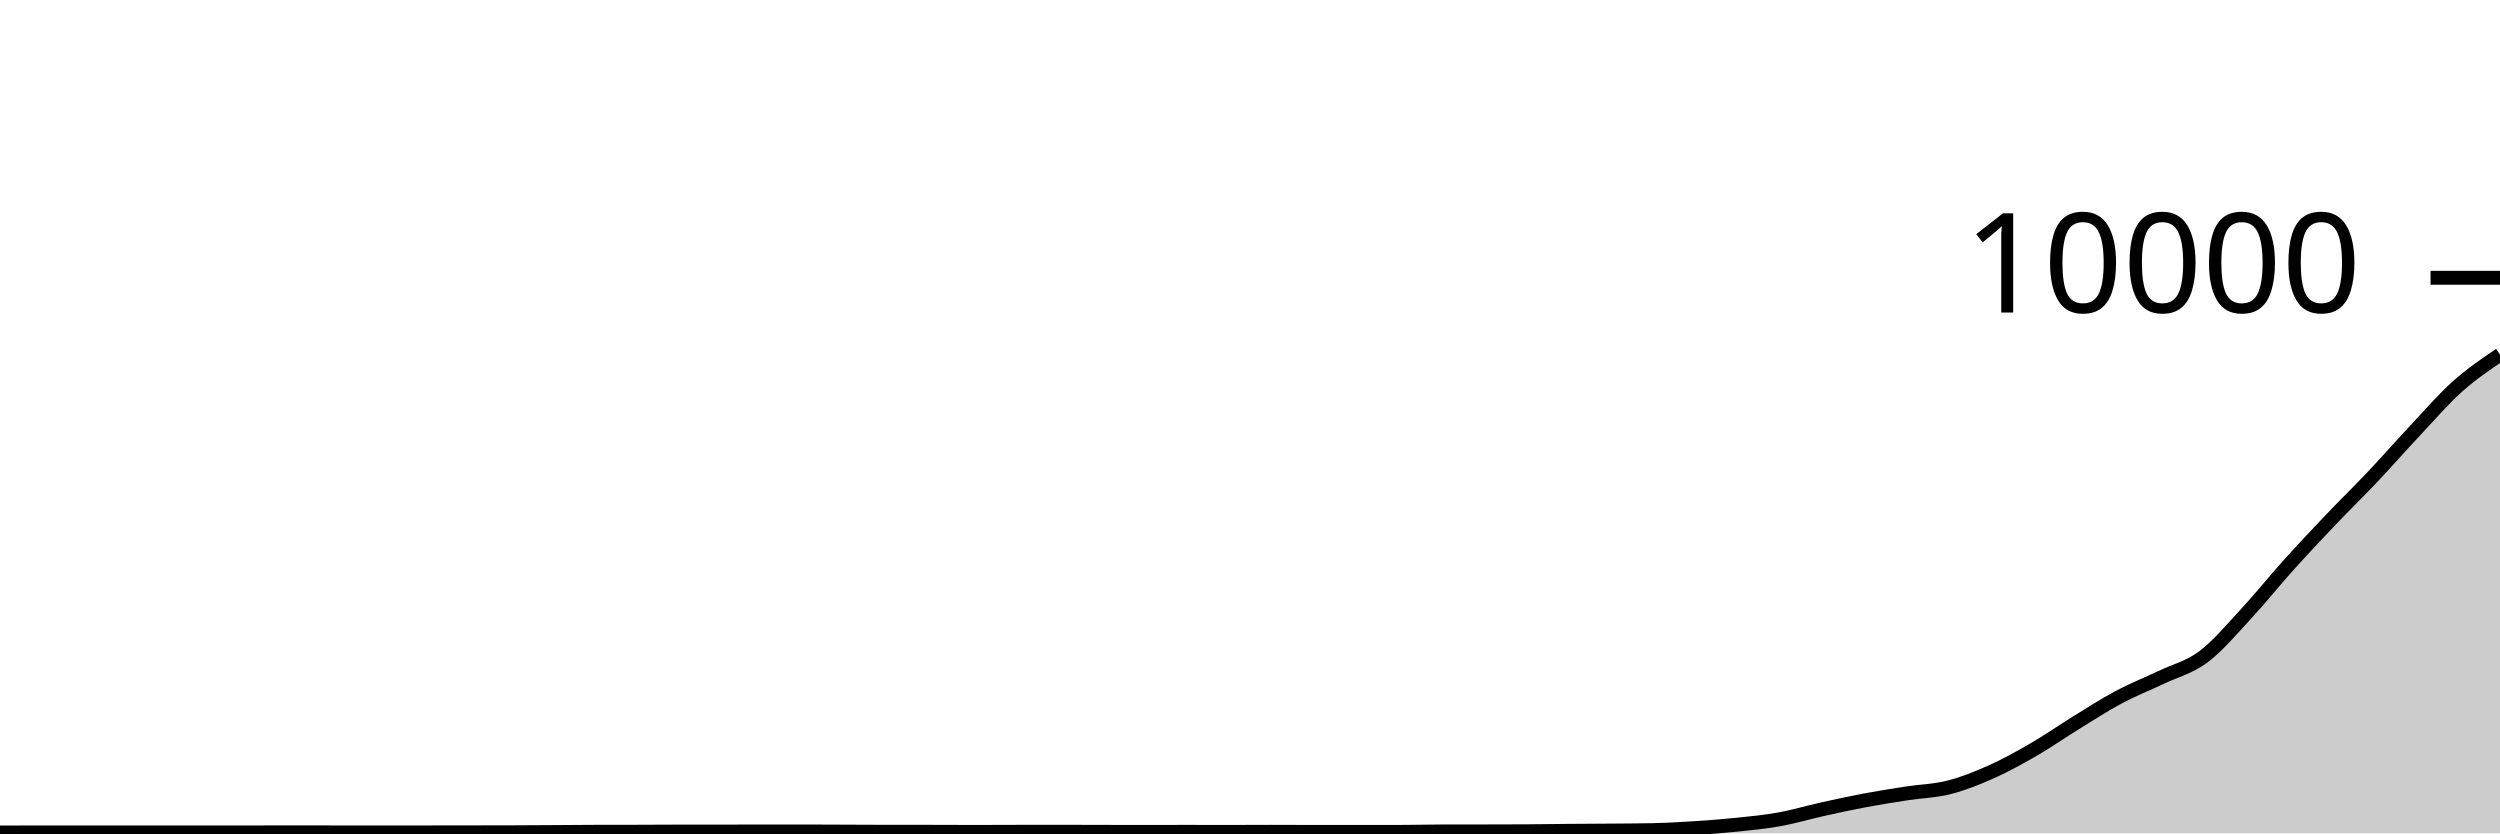
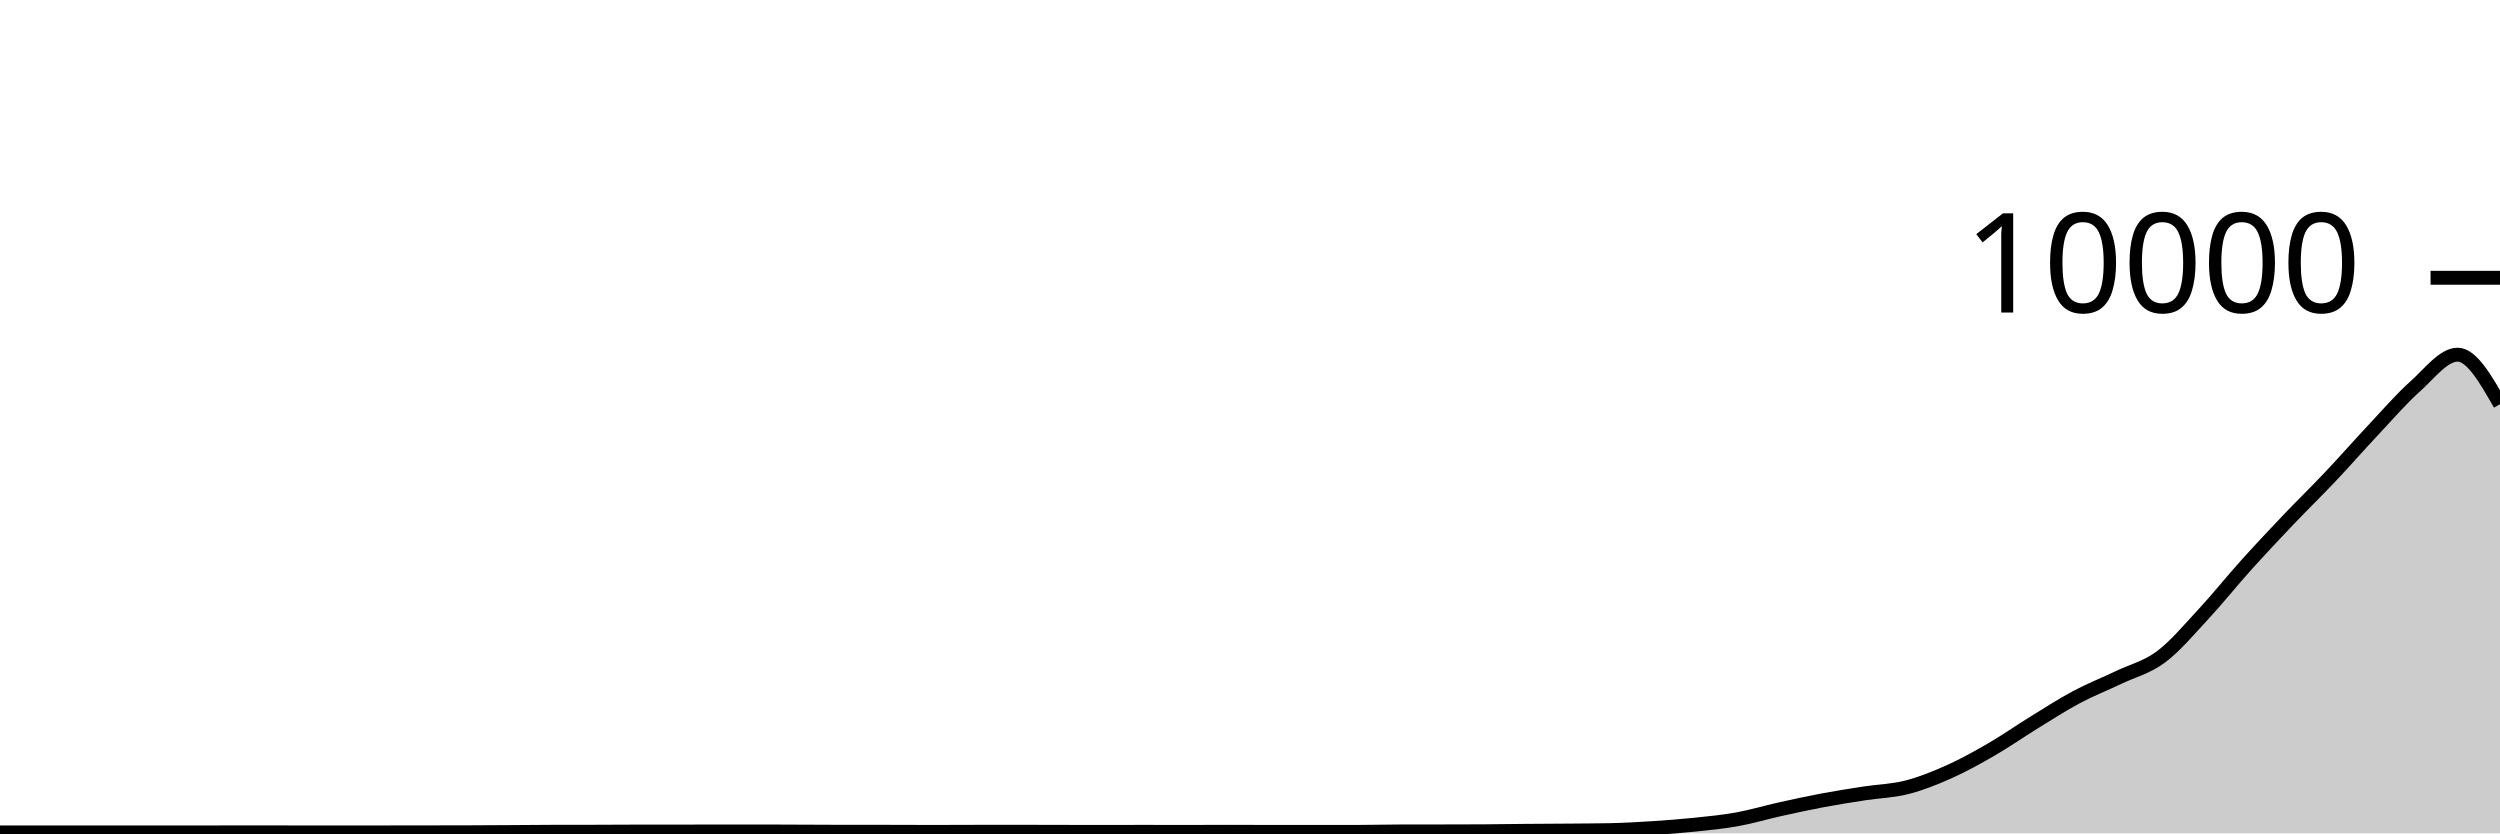
<svg xmlns="http://www.w3.org/2000/svg" viewBox="0 0 180 60">
  <g transform="translate(0,20)">
-     <path class="area" fill="rgba(0, 0, 0, 0.2)" d="M0,39.94C1.017,39.936,2.034,39.932,3.051,39.932C4.068,39.932,5.085,39.932,6.102,39.932C7.119,39.932,8.136,39.932,9.153,39.932C10.169,39.932,11.186,39.932,12.203,39.932C13.22,39.932,14.237,39.932,15.254,39.932C16.271,39.932,17.288,39.932,18.305,39.932C19.322,39.932,20.339,39.928,21.356,39.928C22.373,39.928,23.39,39.932,24.407,39.932C25.424,39.932,26.441,39.932,27.458,39.932C28.475,39.932,29.492,39.932,30.508,39.932C31.525,39.932,32.542,39.929,33.559,39.928C34.576,39.927,35.593,39.927,36.61,39.924C37.627,39.921,38.644,39.914,39.661,39.908C40.678,39.902,41.695,39.891,42.712,39.888C43.729,39.885,44.746,39.887,45.763,39.884C46.78,39.881,47.797,39.872,48.814,39.872C49.831,39.872,50.847,39.872,51.864,39.872C52.881,39.872,53.898,39.864,54.915,39.864C55.932,39.864,56.949,39.864,57.966,39.864C58.983,39.864,60,39.872,61.017,39.876C62.034,39.88,63.051,39.888,64.068,39.888C65.085,39.888,66.102,39.888,67.119,39.888C68.136,39.888,69.153,39.896,70.169,39.896C71.186,39.896,72.203,39.89,73.22,39.888C74.237,39.886,75.254,39.884,76.271,39.884C77.288,39.884,78.305,39.89,79.322,39.892C80.339,39.894,81.356,39.896,82.373,39.896C83.39,39.896,84.407,39.892,85.424,39.892C86.441,39.892,87.458,39.896,88.475,39.896C89.492,39.896,90.508,39.888,91.525,39.888C92.542,39.888,93.559,39.896,94.576,39.896C95.593,39.896,96.61,39.896,97.627,39.896C98.644,39.896,99.661,39.896,100.678,39.896C101.695,39.896,102.712,39.867,103.729,39.864C104.746,39.861,105.763,39.862,106.78,39.86C107.797,39.858,108.814,39.857,109.831,39.852C110.847,39.847,111.864,39.829,112.881,39.82C113.898,39.811,114.915,39.809,115.932,39.8C116.949,39.791,117.966,39.789,118.983,39.768C120,39.747,121.017,39.689,122.034,39.624C123.051,39.559,124.068,39.482,125.085,39.376C126.102,39.27,127.119,39.172,128.136,38.988C129.153,38.804,130.169,38.498,131.186,38.272C132.203,38.046,133.22,37.823,134.237,37.632C135.254,37.441,136.271,37.281,137.288,37.124C138.305,36.967,139.322,36.948,140.339,36.688C141.356,36.428,142.373,36.019,143.39,35.564C144.407,35.109,145.424,34.545,146.441,33.956C147.458,33.367,148.475,32.654,149.492,32.028C150.508,31.402,151.525,30.742,152.542,30.2C153.559,29.658,154.576,29.261,155.593,28.776C156.61,28.291,157.627,28.051,158.644,27.292C159.661,26.533,160.678,25.315,161.695,24.22C162.712,23.125,163.729,21.85,164.746,20.72C165.763,19.59,166.78,18.509,167.797,17.44C168.814,16.371,169.831,15.383,170.847,14.308C171.864,13.233,172.881,12.07,173.898,10.988C174.915,9.906,175.932,8.725,176.949,7.816C177.966,6.907,178.983,6.222,180,5.536L180,40C178.983,40,177.966,40,176.949,40C175.932,40,174.915,40,173.898,40C172.881,40,171.864,40,170.847,40C169.831,40,168.814,40,167.797,40C166.78,40,165.763,40,164.746,40C163.729,40,162.712,40,161.695,40C160.678,40,159.661,40,158.644,40C157.627,40,156.61,40,155.593,40C154.576,40,153.559,40,152.542,40C151.525,40,150.508,40,149.492,40C148.475,40,147.458,40,146.441,40C145.424,40,144.407,40,143.39,40C142.373,40,141.356,40,140.339,40C139.322,40,138.305,40,137.288,40C136.271,40,135.254,40,134.237,40C133.22,40,132.203,40,131.186,40C130.169,40,129.153,40,128.136,40C127.119,40,126.102,40,125.085,40C124.068,40,123.051,40,122.034,40C121.017,40,120,40,118.983,40C117.966,40,116.949,40,115.932,40C114.915,40,113.898,40,112.881,40C111.864,40,110.847,40,109.831,40C108.814,40,107.797,40,106.78,40C105.763,40,104.746,40,103.729,40C102.712,40,101.695,40,100.678,40C99.661,40,98.644,40,97.627,40C96.61,40,95.593,40,94.576,40C93.559,40,92.542,40,91.525,40C90.508,40,89.492,40,88.475,40C87.458,40,86.441,40,85.424,40C84.407,40,83.39,40,82.373,40C81.356,40,80.339,40,79.322,40C78.305,40,77.288,40,76.271,40C75.254,40,74.237,40,73.22,40C72.203,40,71.186,40,70.169,40C69.153,40,68.136,40,67.119,40C66.102,40,65.085,40,64.068,40C63.051,40,62.034,40,61.017,40C60,40,58.983,40,57.966,40C56.949,40,55.932,40,54.915,40C53.898,40,52.881,40,51.864,40C50.847,40,49.831,40,48.814,40C47.797,40,46.78,40,45.763,40C44.746,40,43.729,40,42.712,40C41.695,40,40.678,40,39.661,40C38.644,40,37.627,40,36.61,40C35.593,40,34.576,40,33.559,40C32.542,40,31.525,40,30.508,40C29.492,40,28.475,40,27.458,40C26.441,40,25.424,40,24.407,40C23.39,40,22.373,40,21.356,40C20.339,40,19.322,40,18.305,40C17.288,40,16.271,40,15.254,40C14.237,40,13.22,40,12.203,40C11.186,40,10.169,40,9.153,40C8.136,40,7.119,40,6.102,40C5.085,40,4.068,40,3.051,40C2.034,40,1.017,40,0,40Z" />
-     <path class="line" stroke="black" fill="none" d="M0,39.94C1.017,39.936,2.034,39.932,3.051,39.932C4.068,39.932,5.085,39.932,6.102,39.932C7.119,39.932,8.136,39.932,9.153,39.932C10.169,39.932,11.186,39.932,12.203,39.932C13.22,39.932,14.237,39.932,15.254,39.932C16.271,39.932,17.288,39.932,18.305,39.932C19.322,39.932,20.339,39.928,21.356,39.928C22.373,39.928,23.39,39.932,24.407,39.932C25.424,39.932,26.441,39.932,27.458,39.932C28.475,39.932,29.492,39.932,30.508,39.932C31.525,39.932,32.542,39.929,33.559,39.928C34.576,39.927,35.593,39.927,36.61,39.924C37.627,39.921,38.644,39.914,39.661,39.908C40.678,39.902,41.695,39.891,42.712,39.888C43.729,39.885,44.746,39.887,45.763,39.884C46.78,39.881,47.797,39.872,48.814,39.872C49.831,39.872,50.847,39.872,51.864,39.872C52.881,39.872,53.898,39.864,54.915,39.864C55.932,39.864,56.949,39.864,57.966,39.864C58.983,39.864,60,39.872,61.017,39.876C62.034,39.88,63.051,39.888,64.068,39.888C65.085,39.888,66.102,39.888,67.119,39.888C68.136,39.888,69.153,39.896,70.169,39.896C71.186,39.896,72.203,39.89,73.22,39.888C74.237,39.886,75.254,39.884,76.271,39.884C77.288,39.884,78.305,39.89,79.322,39.892C80.339,39.894,81.356,39.896,82.373,39.896C83.39,39.896,84.407,39.892,85.424,39.892C86.441,39.892,87.458,39.896,88.475,39.896C89.492,39.896,90.508,39.888,91.525,39.888C92.542,39.888,93.559,39.896,94.576,39.896C95.593,39.896,96.61,39.896,97.627,39.896C98.644,39.896,99.661,39.896,100.678,39.896C101.695,39.896,102.712,39.867,103.729,39.864C104.746,39.861,105.763,39.862,106.78,39.86C107.797,39.858,108.814,39.857,109.831,39.852C110.847,39.847,111.864,39.829,112.881,39.82C113.898,39.811,114.915,39.809,115.932,39.8C116.949,39.791,117.966,39.789,118.983,39.768C120,39.747,121.017,39.689,122.034,39.624C123.051,39.559,124.068,39.482,125.085,39.376C126.102,39.27,127.119,39.172,128.136,38.988C129.153,38.804,130.169,38.498,131.186,38.272C132.203,38.046,133.22,37.823,134.237,37.632C135.254,37.441,136.271,37.281,137.288,37.124C138.305,36.967,139.322,36.948,140.339,36.688C141.356,36.428,142.373,36.019,143.39,35.564C144.407,35.109,145.424,34.545,146.441,33.956C147.458,33.367,148.475,32.654,149.492,32.028C150.508,31.402,151.525,30.742,152.542,30.2C153.559,29.658,154.576,29.261,155.593,28.776C156.61,28.291,157.627,28.051,158.644,27.292C159.661,26.533,160.678,25.315,161.695,24.22C162.712,23.125,163.729,21.85,164.746,20.72C165.763,19.59,166.78,18.509,167.797,17.44C168.814,16.371,169.831,15.383,170.847,14.308C171.864,13.233,172.881,12.07,173.898,10.988C174.915,9.906,175.932,8.725,176.949,7.816C177.966,6.907,178.983,6.222,180,5.536" />
+     <path class="area" fill="rgba(0, 0, 0, 0.2)" d="M0,39.932C1.017,39.932,2.034,39.932,3.051,39.932C4.068,39.932,5.085,39.932,6.102,39.932C7.119,39.932,8.136,39.932,9.153,39.932C10.169,39.932,11.186,39.932,12.203,39.932C13.22,39.932,14.237,39.932,15.254,39.932C16.271,39.932,17.288,39.928,18.305,39.928C19.322,39.928,20.339,39.932,21.356,39.932C22.373,39.932,23.39,39.932,24.407,39.932C25.424,39.932,26.441,39.932,27.458,39.932C28.475,39.932,29.492,39.929,30.508,39.928C31.525,39.927,32.542,39.927,33.559,39.924C34.576,39.921,35.593,39.914,36.61,39.908C37.627,39.902,38.644,39.891,39.661,39.888C40.678,39.885,41.695,39.887,42.712,39.884C43.729,39.881,44.746,39.872,45.763,39.872C46.78,39.872,47.797,39.872,48.814,39.872C49.831,39.872,50.847,39.864,51.864,39.864C52.881,39.864,53.898,39.864,54.915,39.864C55.932,39.864,56.949,39.872,57.966,39.876C58.983,39.88,60,39.888,61.017,39.888C62.034,39.888,63.051,39.888,64.068,39.888C65.085,39.888,66.102,39.896,67.119,39.896C68.136,39.896,69.153,39.89,70.169,39.888C71.186,39.886,72.203,39.884,73.22,39.884C74.237,39.884,75.254,39.89,76.271,39.892C77.288,39.894,78.305,39.896,79.322,39.896C80.339,39.896,81.356,39.892,82.373,39.892C83.39,39.892,84.407,39.896,85.424,39.896C86.441,39.896,87.458,39.888,88.475,39.888C89.492,39.888,90.508,39.896,91.525,39.896C92.542,39.896,93.559,39.896,94.576,39.896C95.593,39.896,96.61,39.896,97.627,39.896C98.644,39.896,99.661,39.867,100.678,39.864C101.695,39.861,102.712,39.862,103.729,39.86C104.746,39.858,105.763,39.857,106.78,39.852C107.797,39.847,108.814,39.829,109.831,39.82C110.847,39.811,111.864,39.809,112.881,39.8C113.898,39.791,114.915,39.789,115.932,39.768C116.949,39.747,117.966,39.689,118.983,39.624C120,39.559,121.017,39.482,122.034,39.376C123.051,39.27,124.068,39.172,125.085,38.988C126.102,38.804,127.119,38.498,128.136,38.272C129.153,38.046,130.169,37.823,131.186,37.632C132.203,37.441,133.22,37.281,134.237,37.124C135.254,36.967,136.271,36.948,137.288,36.688C138.305,36.428,139.322,36.019,140.339,35.564C141.356,35.109,142.373,34.545,143.39,33.956C144.407,33.367,145.424,32.654,146.441,32.028C147.458,31.402,148.475,30.742,149.492,30.2C150.508,29.658,151.525,29.261,152.542,28.776C153.559,28.291,154.576,28.051,155.593,27.292C156.61,26.533,157.627,25.315,158.644,24.22C159.661,23.125,160.678,21.85,161.695,20.72C162.712,19.59,163.729,18.509,164.746,17.44C165.763,16.371,166.78,15.383,167.797,14.308C168.814,13.233,169.831,12.07,170.847,10.988C171.864,9.906,172.881,8.725,173.898,7.816C174.915,6.907,175.932,5.536,176.949,5.536C177.966,5.536,178.983,7.32,180,9.104L180,40C178.983,40,177.966,40,176.949,40C175.932,40,174.915,40,173.898,40C172.881,40,171.864,40,170.847,40C169.831,40,168.814,40,167.797,40C166.78,40,165.763,40,164.746,40C163.729,40,162.712,40,161.695,40C160.678,40,159.661,40,158.644,40C157.627,40,156.61,40,155.593,40C154.576,40,153.559,40,152.542,40C151.525,40,150.508,40,149.492,40C148.475,40,147.458,40,146.441,40C145.424,40,144.407,40,143.39,40C142.373,40,141.356,40,140.339,40C139.322,40,138.305,40,137.288,40C136.271,40,135.254,40,134.237,40C133.22,40,132.203,40,131.186,40C130.169,40,129.153,40,128.136,40C127.119,40,126.102,40,125.085,40C124.068,40,123.051,40,122.034,40C121.017,40,120,40,118.983,40C117.966,40,116.949,40,115.932,40C114.915,40,113.898,40,112.881,40C111.864,40,110.847,40,109.831,40C108.814,40,107.797,40,106.78,40C105.763,40,104.746,40,103.729,40C102.712,40,101.695,40,100.678,40C99.661,40,98.644,40,97.627,40C96.61,40,95.593,40,94.576,40C93.559,40,92.542,40,91.525,40C90.508,40,89.492,40,88.475,40C87.458,40,86.441,40,85.424,40C84.407,40,83.39,40,82.373,40C81.356,40,80.339,40,79.322,40C78.305,40,77.288,40,76.271,40C75.254,40,74.237,40,73.22,40C72.203,40,71.186,40,70.169,40C69.153,40,68.136,40,67.119,40C66.102,40,65.085,40,64.068,40C63.051,40,62.034,40,61.017,40C60,40,58.983,40,57.966,40C56.949,40,55.932,40,54.915,40C53.898,40,52.881,40,51.864,40C50.847,40,49.831,40,48.814,40C47.797,40,46.78,40,45.763,40C44.746,40,43.729,40,42.712,40C41.695,40,40.678,40,39.661,40C38.644,40,37.627,40,36.61,40C35.593,40,34.576,40,33.559,40C32.542,40,31.525,40,30.508,40C29.492,40,28.475,40,27.458,40C26.441,40,25.424,40,24.407,40C23.39,40,22.373,40,21.356,40C20.339,40,19.322,40,18.305,40C17.288,40,16.271,40,15.254,40C14.237,40,13.22,40,12.203,40C11.186,40,10.169,40,9.153,40C8.136,40,7.119,40,6.102,40C5.085,40,4.068,40,3.051,40C2.034,40,1.017,40,0,40Z" />
+     <path class="line" stroke="black" fill="none" d="M0,39.932C1.017,39.932,2.034,39.932,3.051,39.932C4.068,39.932,5.085,39.932,6.102,39.932C7.119,39.932,8.136,39.932,9.153,39.932C10.169,39.932,11.186,39.932,12.203,39.932C13.22,39.932,14.237,39.932,15.254,39.932C16.271,39.932,17.288,39.928,18.305,39.928C19.322,39.928,20.339,39.932,21.356,39.932C22.373,39.932,23.39,39.932,24.407,39.932C25.424,39.932,26.441,39.932,27.458,39.932C28.475,39.932,29.492,39.929,30.508,39.928C31.525,39.927,32.542,39.927,33.559,39.924C34.576,39.921,35.593,39.914,36.61,39.908C37.627,39.902,38.644,39.891,39.661,39.888C40.678,39.885,41.695,39.887,42.712,39.884C43.729,39.881,44.746,39.872,45.763,39.872C46.78,39.872,47.797,39.872,48.814,39.872C49.831,39.872,50.847,39.864,51.864,39.864C52.881,39.864,53.898,39.864,54.915,39.864C55.932,39.864,56.949,39.872,57.966,39.876C58.983,39.88,60,39.888,61.017,39.888C62.034,39.888,63.051,39.888,64.068,39.888C65.085,39.888,66.102,39.896,67.119,39.896C68.136,39.896,69.153,39.89,70.169,39.888C71.186,39.886,72.203,39.884,73.22,39.884C74.237,39.884,75.254,39.89,76.271,39.892C77.288,39.894,78.305,39.896,79.322,39.896C80.339,39.896,81.356,39.892,82.373,39.892C83.39,39.892,84.407,39.896,85.424,39.896C86.441,39.896,87.458,39.888,88.475,39.888C89.492,39.888,90.508,39.896,91.525,39.896C92.542,39.896,93.559,39.896,94.576,39.896C95.593,39.896,96.61,39.896,97.627,39.896C98.644,39.896,99.661,39.867,100.678,39.864C101.695,39.861,102.712,39.862,103.729,39.86C104.746,39.858,105.763,39.857,106.78,39.852C107.797,39.847,108.814,39.829,109.831,39.82C110.847,39.811,111.864,39.809,112.881,39.8C113.898,39.791,114.915,39.789,115.932,39.768C116.949,39.747,117.966,39.689,118.983,39.624C120,39.559,121.017,39.482,122.034,39.376C123.051,39.27,124.068,39.172,125.085,38.988C126.102,38.804,127.119,38.498,128.136,38.272C129.153,38.046,130.169,37.823,131.186,37.632C132.203,37.441,133.22,37.281,134.237,37.124C135.254,36.967,136.271,36.948,137.288,36.688C138.305,36.428,139.322,36.019,140.339,35.564C141.356,35.109,142.373,34.545,143.39,33.956C144.407,33.367,145.424,32.654,146.441,32.028C147.458,31.402,148.475,30.742,149.492,30.2C150.508,29.658,151.525,29.261,152.542,28.776C153.559,28.291,154.576,28.051,155.593,27.292C156.61,26.533,157.627,25.315,158.644,24.22C159.661,23.125,160.678,21.85,161.695,20.72C162.712,19.59,163.729,18.509,164.746,17.44C165.763,16.371,166.78,15.383,167.797,14.308C168.814,13.233,169.831,12.07,170.847,10.988C171.864,9.906,172.881,8.725,173.898,7.816C174.915,6.907,175.932,5.536,176.949,5.536C177.966,5.536,178.983,7.32,180,9.104" />
    <path class="axis-ceiling" stroke-width="1" stroke="black" fill="none" d="M175,0L180,0" />
    <text class="axis-ceiling-label" font-family="sans-serif" text-anchor="end" font-size="10px" x="170" y="2.5">10000</text>
  </g>
</svg>
